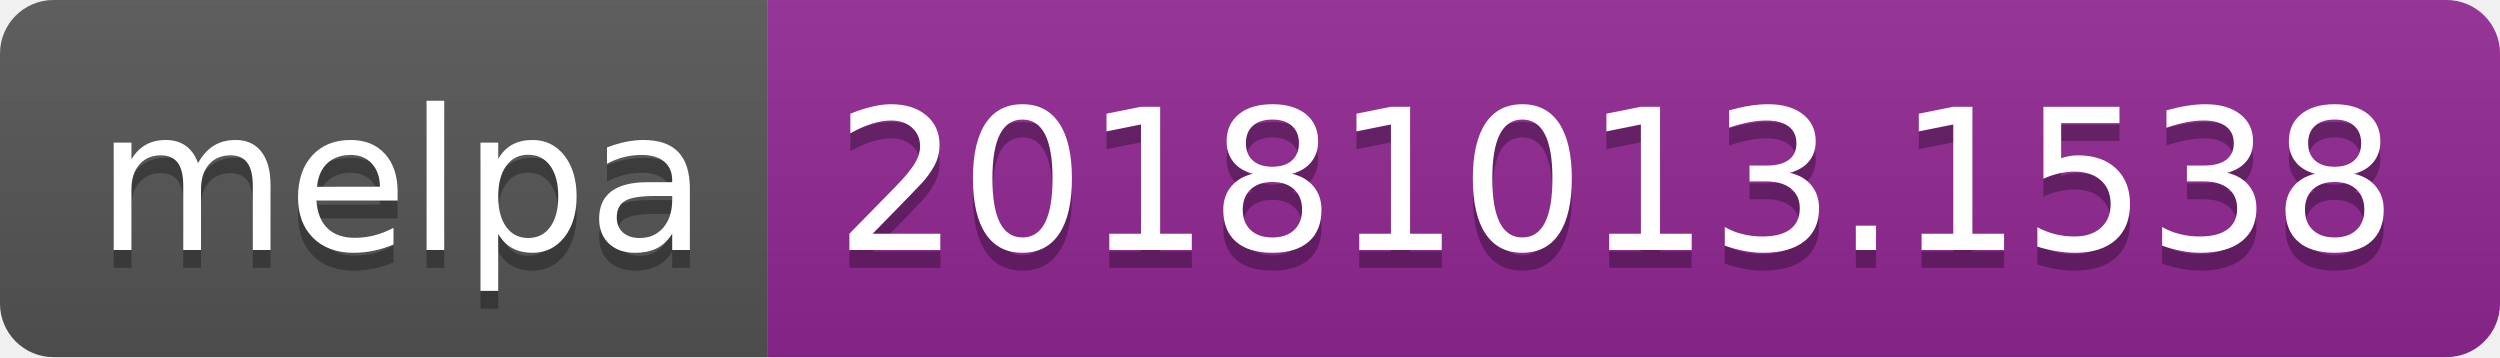
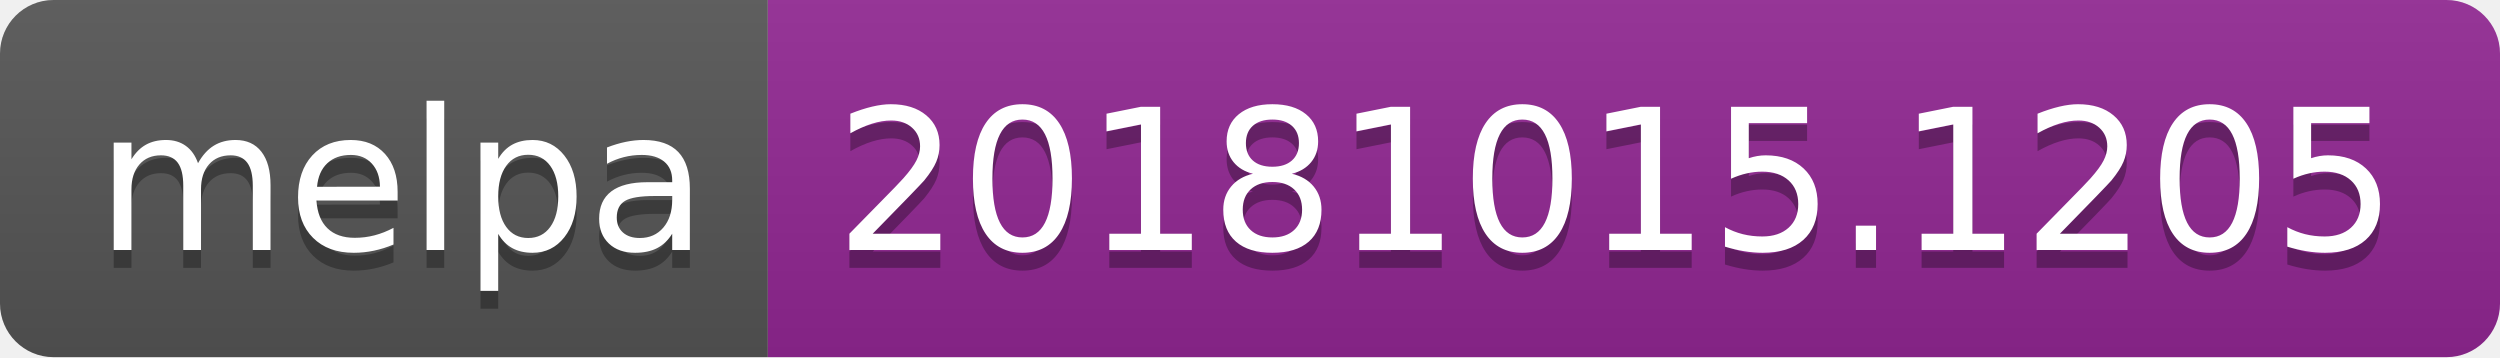
<svg xmlns="http://www.w3.org/2000/svg" width="140" height="20">
  <linearGradient id="b" x2="0" y2="100%">
    <stop offset="0" stop-color="#bbb" stop-opacity=".1" />
    <stop offset="1" stop-opacity=".1" />
  </linearGradient>
  <clipPath id="a">
    <rect width="140" height="20" rx="3" fill="#fff" />
  </clipPath>
  <g clip-path="url(#a)">
    <path fill="#555" d="M0 0h43v20H0z" />
    <path fill="#922793" d="M43 0h97v20H43z" />
    <path fill="url(#b)" d="M0 0h140v20H0z" />
  </g>
  <g fill="#fff" text-anchor="middle" font-family="DejaVu Sans,Verdana,Geneva,sans-serif" font-size="110">
    <text x="225" y="150" fill="#010101" fill-opacity=".3" transform="scale(.1)" textLength="330">melpa</text>
    <text x="225" y="140" transform="scale(.1)" textLength="330">melpa</text>
-     <text x="905" y="150" fill="#010101" fill-opacity=".3" transform="scale(.1)" textLength="870">20181013.1538</text>
-     <text x="905" y="140" transform="scale(.1)" textLength="870">20181013.1538</text>
+     <text x="905" y="150" fill="#010101" fill-opacity=".3" transform="scale(.1)" textLength="870">20181015.1205</text>
+     <text x="905" y="140" transform="scale(.1)" textLength="870">20181015.1205</text>
  </g>
</svg>
